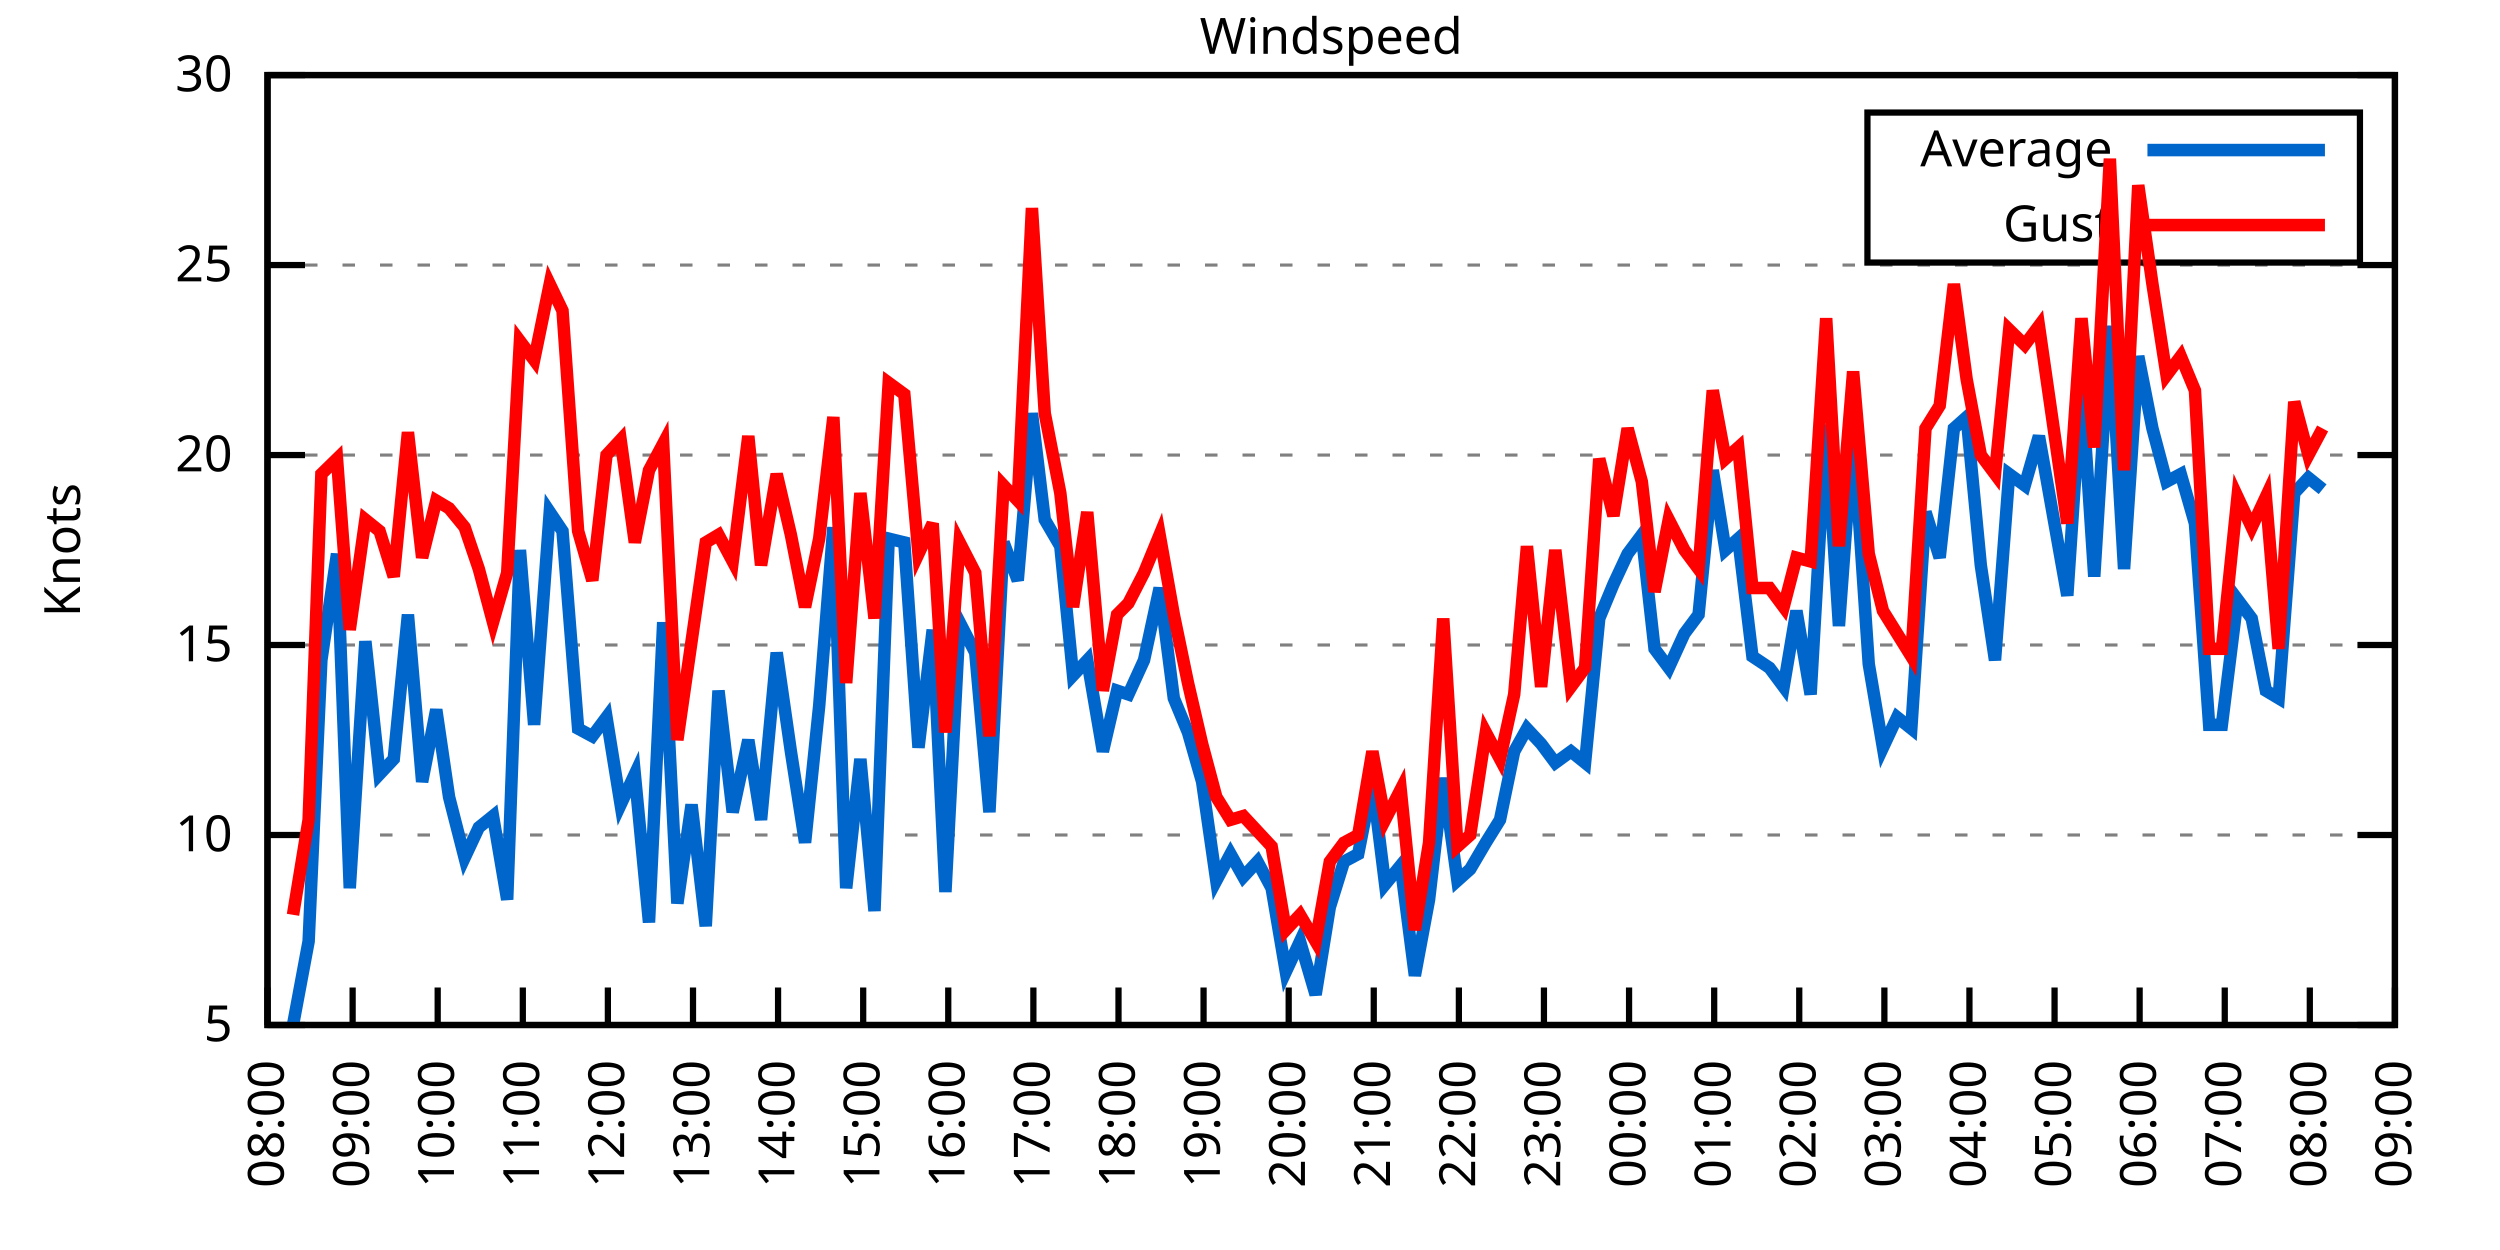
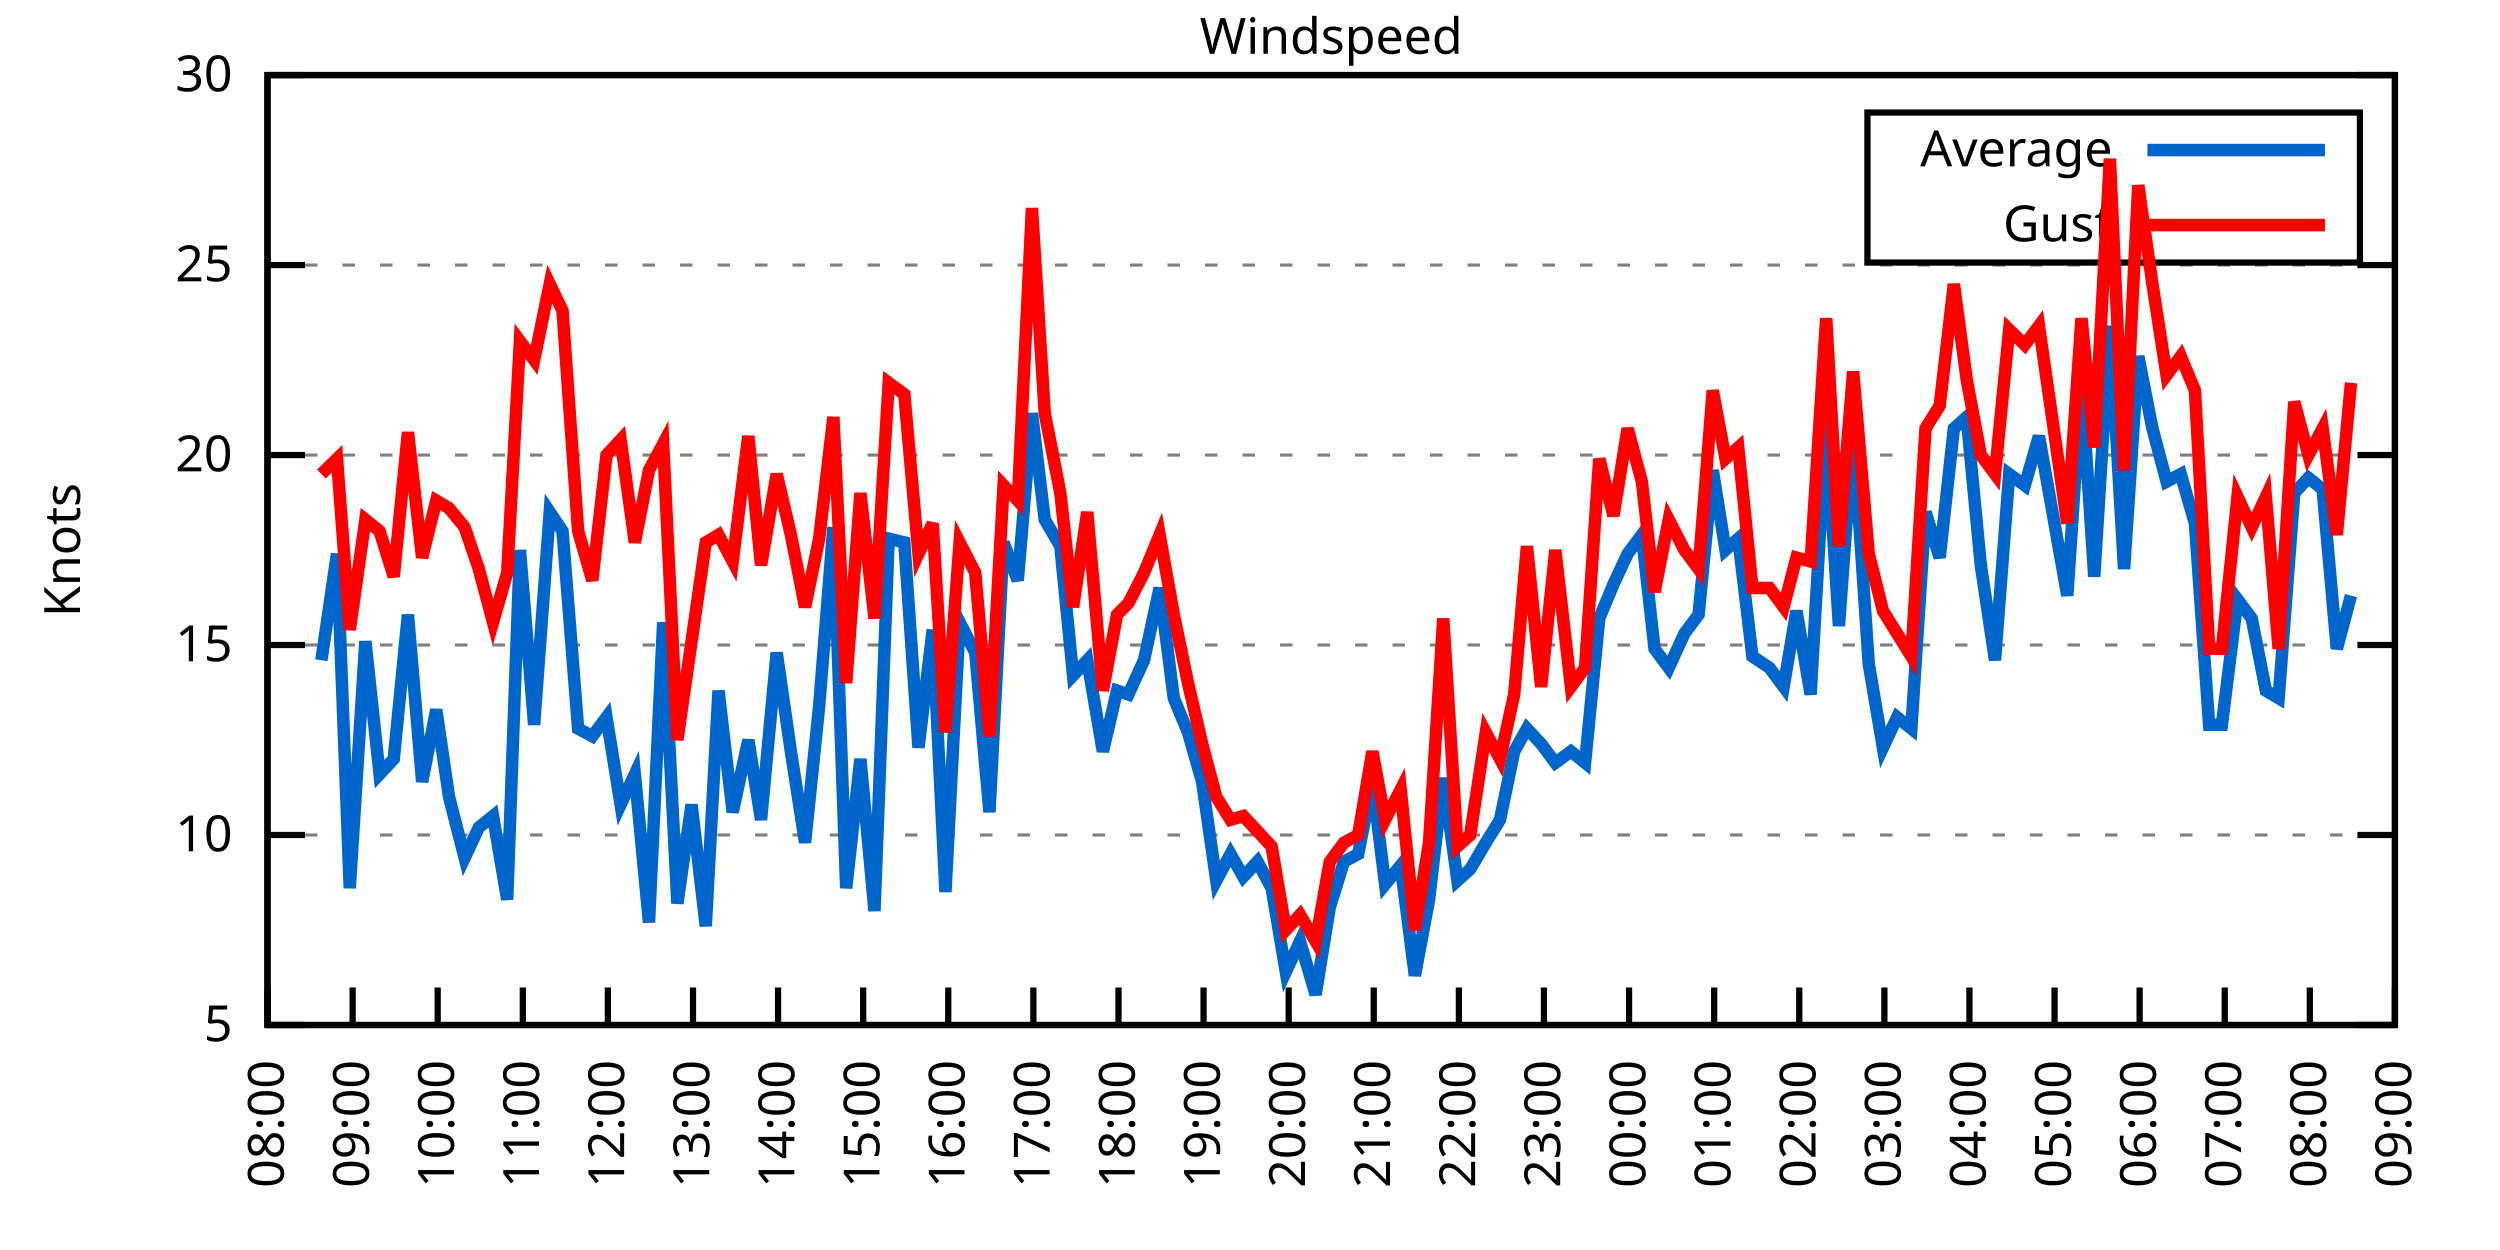
<svg xmlns="http://www.w3.org/2000/svg" xmlns:xlink="http://www.w3.org/1999/xlink" width="400" height="200" viewBox="0 0 400 200">
  <g id="gnuplot_canvas">
    <rect x="0" y="0" width="400" height="200" fill="none" />
    <defs>
      <circle id="gpDot" r="0.5" stroke-width="0.5" stroke="currentColor" />
      <path id="gpPt0" stroke-width="0.333" stroke="currentColor" d="M-1,0 h2 M0,-1 v2" />
      <path id="gpPt1" stroke-width="0.333" stroke="currentColor" d="M-1,-1 L1,1 M1,-1 L-1,1" />
      <path id="gpPt2" stroke-width="0.333" stroke="currentColor" d="M-1,0 L1,0 M0,-1 L0,1 M-1,-1 L1,1 M-1,1 L1,-1" />
      <rect id="gpPt3" stroke-width="0.333" stroke="currentColor" x="-1" y="-1" width="2" height="2" />
      <rect id="gpPt4" stroke-width="0.333" stroke="currentColor" fill="currentColor" x="-1" y="-1" width="2" height="2" />
      <circle id="gpPt5" stroke-width="0.333" stroke="currentColor" cx="0" cy="0" r="1" />
      <use xlink:href="#gpPt5" id="gpPt6" fill="currentColor" stroke="none" />
      <path id="gpPt7" stroke-width="0.333" stroke="currentColor" d="M0,-1.33 L-1.33,0.67 L1.33,0.67 z" />
      <use xlink:href="#gpPt7" id="gpPt8" fill="currentColor" stroke="none" />
      <use xlink:href="#gpPt7" id="gpPt9" stroke="currentColor" transform="rotate(180)" />
      <use xlink:href="#gpPt9" id="gpPt10" fill="currentColor" stroke="none" />
      <use xlink:href="#gpPt3" id="gpPt11" stroke="currentColor" transform="rotate(45)" />
      <use xlink:href="#gpPt11" id="gpPt12" fill="currentColor" stroke="none" />
      <path id="gpPt13" stroke-width="0.333" stroke="currentColor" d="M0,1.330 L1.265,0.411 L0.782,-1.067 L-0.782,-1.076 L-1.265,0.411 z" />
      <use xlink:href="#gpPt13" id="gpPt14" fill="currentColor" stroke="none" />
      <filter id="textbox" filterUnits="objectBoundingBox" x="0" y="0" height="1" width="1">
        <feFlood flood-color="white" flood-opacity="1" result="bgnd" />
        <feComposite in="SourceGraphic" in2="bgnd" operator="atop" />
      </filter>
      <filter id="greybox" filterUnits="objectBoundingBox" x="0" y="0" height="1" width="1">
        <feFlood flood-color="lightgrey" flood-opacity="1" result="grey" />
        <feComposite in="SourceGraphic" in2="grey" operator="atop" />
      </filter>
    </defs>
    <g fill="none" color="white" stroke="currentColor" stroke-width="1.00" stroke-linecap="butt" stroke-linejoin="miter">
</g>
    <g fill="none" color="black" stroke="currentColor" stroke-width="1.00" stroke-linecap="butt" stroke-linejoin="miter">
      <g stroke="none" shape-rendering="crispEdges">
        <polygon fill="rgb(255, 255, 255)" points="42.80,164.00 383.18,164.00 383.18,12.02 42.80,12.02 " />
      </g>
    </g>
    <g fill="none" color="black" stroke="currentColor" stroke-width="1.00" stroke-linecap="butt" stroke-linejoin="miter">
</g>
    <g fill="none" color="black" stroke="black" stroke-width="0.50" stroke-linecap="butt" stroke-linejoin="miter">
</g>
    <g fill="none" color="gray" stroke="currentColor" stroke-width="0.50" stroke-linecap="butt" stroke-linejoin="miter">
      <path stroke="gray" stroke-dasharray="2,4" class="gridline" d="M42.80,164.00 L383.19,164.00  " />
    </g>
    <g fill="none" color="gray" stroke="gray" stroke-width="1.00" stroke-linecap="butt" stroke-linejoin="miter">
</g>
    <g fill="none" color="black" stroke="currentColor" stroke-width="1.00" stroke-linecap="butt" stroke-linejoin="miter">
      <path stroke="black" d="M42.80,164.00 L48.80,164.00 M383.19,164.00 L377.19,164.00  " />
      <g transform="translate(37.20,166.60)" stroke="none" fill="black" font-family="Sans" font-size="8.00" text-anchor="end">
        <text>
          <tspan font-family="Sans"> 5</tspan>
        </text>
      </g>
    </g>
    <g fill="none" color="black" stroke="currentColor" stroke-width="1.00" stroke-linecap="butt" stroke-linejoin="miter">
</g>
    <g fill="none" color="black" stroke="black" stroke-width="0.50" stroke-linecap="butt" stroke-linejoin="miter">
</g>
    <g fill="none" color="gray" stroke="currentColor" stroke-width="0.50" stroke-linecap="butt" stroke-linejoin="miter">
      <path stroke="gray" stroke-dasharray="2,4" class="gridline" d="M42.80,133.60 L383.19,133.60  " />
    </g>
    <g fill="none" color="gray" stroke="gray" stroke-width="1.00" stroke-linecap="butt" stroke-linejoin="miter">
</g>
    <g fill="none" color="black" stroke="currentColor" stroke-width="1.00" stroke-linecap="butt" stroke-linejoin="miter">
      <path stroke="black" d="M42.80,133.60 L48.80,133.60 M383.19,133.60 L377.19,133.60  " />
      <g transform="translate(37.20,136.20)" stroke="none" fill="black" font-family="Sans" font-size="8.00" text-anchor="end">
        <text>
          <tspan font-family="Sans"> 10</tspan>
        </text>
      </g>
    </g>
    <g fill="none" color="black" stroke="currentColor" stroke-width="1.00" stroke-linecap="butt" stroke-linejoin="miter">
</g>
    <g fill="none" color="black" stroke="black" stroke-width="0.50" stroke-linecap="butt" stroke-linejoin="miter">
</g>
    <g fill="none" color="gray" stroke="currentColor" stroke-width="0.50" stroke-linecap="butt" stroke-linejoin="miter">
      <path stroke="gray" stroke-dasharray="2,4" class="gridline" d="M42.80,103.20 L383.19,103.20  " />
    </g>
    <g fill="none" color="gray" stroke="gray" stroke-width="1.00" stroke-linecap="butt" stroke-linejoin="miter">
</g>
    <g fill="none" color="black" stroke="currentColor" stroke-width="1.00" stroke-linecap="butt" stroke-linejoin="miter">
      <path stroke="black" d="M42.80,103.20 L48.80,103.20 M383.19,103.20 L377.19,103.20  " />
      <g transform="translate(37.20,105.80)" stroke="none" fill="black" font-family="Sans" font-size="8.00" text-anchor="end">
        <text>
          <tspan font-family="Sans"> 15</tspan>
        </text>
      </g>
    </g>
    <g fill="none" color="black" stroke="currentColor" stroke-width="1.00" stroke-linecap="butt" stroke-linejoin="miter">
</g>
    <g fill="none" color="black" stroke="black" stroke-width="0.50" stroke-linecap="butt" stroke-linejoin="miter">
</g>
    <g fill="none" color="gray" stroke="currentColor" stroke-width="0.50" stroke-linecap="butt" stroke-linejoin="miter">
      <path stroke="gray" stroke-dasharray="2,4" class="gridline" d="M42.80,72.81 L383.19,72.81  " />
    </g>
    <g fill="none" color="gray" stroke="gray" stroke-width="1.00" stroke-linecap="butt" stroke-linejoin="miter">
</g>
    <g fill="none" color="black" stroke="currentColor" stroke-width="1.00" stroke-linecap="butt" stroke-linejoin="miter">
      <path stroke="black" d="M42.80,72.81 L48.80,72.81 M383.19,72.81 L377.19,72.81  " />
      <g transform="translate(37.20,75.41)" stroke="none" fill="black" font-family="Sans" font-size="8.00" text-anchor="end">
        <text>
          <tspan font-family="Sans"> 20</tspan>
        </text>
      </g>
    </g>
    <g fill="none" color="black" stroke="currentColor" stroke-width="1.00" stroke-linecap="butt" stroke-linejoin="miter">
</g>
    <g fill="none" color="black" stroke="black" stroke-width="0.50" stroke-linecap="butt" stroke-linejoin="miter">
</g>
    <g fill="none" color="gray" stroke="currentColor" stroke-width="0.50" stroke-linecap="butt" stroke-linejoin="miter">
      <path stroke="gray" stroke-dasharray="2,4" class="gridline" d="M42.80,42.41 L383.19,42.41  " />
    </g>
    <g fill="none" color="gray" stroke="gray" stroke-width="1.00" stroke-linecap="butt" stroke-linejoin="miter">
</g>
    <g fill="none" color="black" stroke="currentColor" stroke-width="1.00" stroke-linecap="butt" stroke-linejoin="miter">
      <path stroke="black" d="M42.80,42.41 L48.80,42.41 M383.19,42.41 L377.19,42.41  " />
      <g transform="translate(37.20,45.01)" stroke="none" fill="black" font-family="Sans" font-size="8.00" text-anchor="end">
        <text>
          <tspan font-family="Sans"> 25</tspan>
        </text>
      </g>
    </g>
    <g fill="none" color="black" stroke="currentColor" stroke-width="1.00" stroke-linecap="butt" stroke-linejoin="miter">
</g>
    <g fill="none" color="black" stroke="black" stroke-width="0.50" stroke-linecap="butt" stroke-linejoin="miter">
</g>
    <g fill="none" color="gray" stroke="currentColor" stroke-width="0.50" stroke-linecap="butt" stroke-linejoin="miter">
      <path stroke="gray" stroke-dasharray="2,4" class="gridline" d="M42.80,12.01 L383.19,12.01  " />
    </g>
    <g fill="none" color="gray" stroke="gray" stroke-width="1.00" stroke-linecap="butt" stroke-linejoin="miter">
</g>
    <g fill="none" color="black" stroke="currentColor" stroke-width="1.00" stroke-linecap="butt" stroke-linejoin="miter">
      <path stroke="black" d="M42.80,12.01 L48.80,12.01 M383.19,12.01 L377.19,12.01  " />
      <g transform="translate(37.20,14.61)" stroke="none" fill="black" font-family="Sans" font-size="8.00" text-anchor="end">
        <text>
          <tspan font-family="Sans"> 30</tspan>
        </text>
      </g>
    </g>
    <g fill="none" color="black" stroke="currentColor" stroke-width="1.00" stroke-linecap="butt" stroke-linejoin="miter">
      <path stroke="black" d="M42.80,164.00 L42.80,158.00  " />
      <g transform="translate(45.40,169.60) rotate(270.00)" stroke="none" fill="black" font-family="Sans" font-size="8.00" text-anchor="end">
        <text>
          <tspan font-family="Sans">08:00</tspan>
        </text>
      </g>
    </g>
    <g fill="none" color="black" stroke="currentColor" stroke-width="1.00" stroke-linecap="butt" stroke-linejoin="miter">
      <path stroke="black" d="M56.42,164.00 L56.42,158.00  " />
      <g transform="translate(59.02,169.60) rotate(270.00)" stroke="none" fill="black" font-family="Sans" font-size="8.00" text-anchor="end">
        <text>
          <tspan font-family="Sans">09:00</tspan>
        </text>
      </g>
    </g>
    <g fill="none" color="black" stroke="currentColor" stroke-width="1.00" stroke-linecap="butt" stroke-linejoin="miter">
      <path stroke="black" d="M70.03,164.00 L70.03,158.00  " />
      <g transform="translate(72.63,169.60) rotate(270.00)" stroke="none" fill="black" font-family="Sans" font-size="8.00" text-anchor="end">
        <text>
          <tspan font-family="Sans">10:00</tspan>
        </text>
      </g>
    </g>
    <g fill="none" color="black" stroke="currentColor" stroke-width="1.00" stroke-linecap="butt" stroke-linejoin="miter">
      <path stroke="black" d="M83.65,164.00 L83.65,158.00  " />
      <g transform="translate(86.25,169.60) rotate(270.00)" stroke="none" fill="black" font-family="Sans" font-size="8.00" text-anchor="end">
        <text>
          <tspan font-family="Sans">11:00</tspan>
        </text>
      </g>
    </g>
    <g fill="none" color="black" stroke="currentColor" stroke-width="1.00" stroke-linecap="butt" stroke-linejoin="miter">
      <path stroke="black" d="M97.26,164.00 L97.26,158.00  " />
      <g transform="translate(99.86,169.60) rotate(270.00)" stroke="none" fill="black" font-family="Sans" font-size="8.00" text-anchor="end">
        <text>
          <tspan font-family="Sans">12:00</tspan>
        </text>
      </g>
    </g>
    <g fill="none" color="black" stroke="currentColor" stroke-width="1.00" stroke-linecap="butt" stroke-linejoin="miter">
      <path stroke="black" d="M110.88,164.00 L110.88,158.00  " />
      <g transform="translate(113.48,169.60) rotate(270.00)" stroke="none" fill="black" font-family="Sans" font-size="8.00" text-anchor="end">
        <text>
          <tspan font-family="Sans">13:00</tspan>
        </text>
      </g>
    </g>
    <g fill="none" color="black" stroke="currentColor" stroke-width="1.00" stroke-linecap="butt" stroke-linejoin="miter">
      <path stroke="black" d="M124.49,164.00 L124.49,158.00  " />
      <g transform="translate(127.09,169.60) rotate(270.00)" stroke="none" fill="black" font-family="Sans" font-size="8.00" text-anchor="end">
        <text>
          <tspan font-family="Sans">14:00</tspan>
        </text>
      </g>
    </g>
    <g fill="none" color="black" stroke="currentColor" stroke-width="1.00" stroke-linecap="butt" stroke-linejoin="miter">
      <path stroke="black" d="M138.11,164.00 L138.11,158.00  " />
      <g transform="translate(140.71,169.60) rotate(270.00)" stroke="none" fill="black" font-family="Sans" font-size="8.00" text-anchor="end">
        <text>
          <tspan font-family="Sans">15:00</tspan>
        </text>
      </g>
    </g>
    <g fill="none" color="black" stroke="currentColor" stroke-width="1.00" stroke-linecap="butt" stroke-linejoin="miter">
      <path stroke="black" d="M151.72,164.00 L151.72,158.00  " />
      <g transform="translate(154.32,169.60) rotate(270.00)" stroke="none" fill="black" font-family="Sans" font-size="8.00" text-anchor="end">
        <text>
          <tspan font-family="Sans">16:00</tspan>
        </text>
      </g>
    </g>
    <g fill="none" color="black" stroke="currentColor" stroke-width="1.00" stroke-linecap="butt" stroke-linejoin="miter">
      <path stroke="black" d="M165.34,164.00 L165.34,158.00  " />
      <g transform="translate(167.94,169.60) rotate(270.00)" stroke="none" fill="black" font-family="Sans" font-size="8.00" text-anchor="end">
        <text>
          <tspan font-family="Sans">17:00</tspan>
        </text>
      </g>
    </g>
    <g fill="none" color="black" stroke="currentColor" stroke-width="1.00" stroke-linecap="butt" stroke-linejoin="miter">
      <path stroke="black" d="M178.96,164.00 L178.96,158.00  " />
      <g transform="translate(181.56,169.60) rotate(270.00)" stroke="none" fill="black" font-family="Sans" font-size="8.00" text-anchor="end">
        <text>
          <tspan font-family="Sans">18:00</tspan>
        </text>
      </g>
    </g>
    <g fill="none" color="black" stroke="currentColor" stroke-width="1.00" stroke-linecap="butt" stroke-linejoin="miter">
      <path stroke="black" d="M192.57,164.00 L192.57,158.00  " />
      <g transform="translate(195.17,169.60) rotate(270.00)" stroke="none" fill="black" font-family="Sans" font-size="8.00" text-anchor="end">
        <text>
          <tspan font-family="Sans">19:00</tspan>
        </text>
      </g>
    </g>
    <g fill="none" color="black" stroke="currentColor" stroke-width="1.00" stroke-linecap="butt" stroke-linejoin="miter">
      <path stroke="black" d="M206.19,164.00 L206.19,158.00  " />
      <g transform="translate(208.79,169.60) rotate(270.00)" stroke="none" fill="black" font-family="Sans" font-size="8.00" text-anchor="end">
        <text>
          <tspan font-family="Sans">20:00</tspan>
        </text>
      </g>
    </g>
    <g fill="none" color="black" stroke="currentColor" stroke-width="1.00" stroke-linecap="butt" stroke-linejoin="miter">
      <path stroke="black" d="M219.80,164.00 L219.80,158.00  " />
      <g transform="translate(222.40,169.60) rotate(270.00)" stroke="none" fill="black" font-family="Sans" font-size="8.00" text-anchor="end">
        <text>
          <tspan font-family="Sans">21:00</tspan>
        </text>
      </g>
    </g>
    <g fill="none" color="black" stroke="currentColor" stroke-width="1.00" stroke-linecap="butt" stroke-linejoin="miter">
      <path stroke="black" d="M233.42,164.00 L233.42,158.00  " />
      <g transform="translate(236.02,169.60) rotate(270.00)" stroke="none" fill="black" font-family="Sans" font-size="8.00" text-anchor="end">
        <text>
          <tspan font-family="Sans">22:00</tspan>
        </text>
      </g>
    </g>
    <g fill="none" color="black" stroke="currentColor" stroke-width="1.00" stroke-linecap="butt" stroke-linejoin="miter">
      <path stroke="black" d="M247.03,164.00 L247.03,158.00  " />
      <g transform="translate(249.63,169.60) rotate(270.00)" stroke="none" fill="black" font-family="Sans" font-size="8.00" text-anchor="end">
        <text>
          <tspan font-family="Sans">23:00</tspan>
        </text>
      </g>
    </g>
    <g fill="none" color="black" stroke="currentColor" stroke-width="1.00" stroke-linecap="butt" stroke-linejoin="miter">
      <path stroke="black" d="M260.65,164.00 L260.65,158.00  " />
      <g transform="translate(263.25,169.60) rotate(270.00)" stroke="none" fill="black" font-family="Sans" font-size="8.00" text-anchor="end">
        <text>
          <tspan font-family="Sans">00:00</tspan>
        </text>
      </g>
    </g>
    <g fill="none" color="black" stroke="currentColor" stroke-width="1.00" stroke-linecap="butt" stroke-linejoin="miter">
      <path stroke="black" d="M274.27,164.00 L274.27,158.00  " />
      <g transform="translate(276.87,169.60) rotate(270.00)" stroke="none" fill="black" font-family="Sans" font-size="8.00" text-anchor="end">
        <text>
          <tspan font-family="Sans">01:00</tspan>
        </text>
      </g>
    </g>
    <g fill="none" color="black" stroke="currentColor" stroke-width="1.00" stroke-linecap="butt" stroke-linejoin="miter">
      <path stroke="black" d="M287.88,164.00 L287.88,158.00  " />
      <g transform="translate(290.48,169.60) rotate(270.00)" stroke="none" fill="black" font-family="Sans" font-size="8.00" text-anchor="end">
        <text>
          <tspan font-family="Sans">02:00</tspan>
        </text>
      </g>
    </g>
    <g fill="none" color="black" stroke="currentColor" stroke-width="1.00" stroke-linecap="butt" stroke-linejoin="miter">
      <path stroke="black" d="M301.50,164.00 L301.50,158.00  " />
      <g transform="translate(304.10,169.60) rotate(270.00)" stroke="none" fill="black" font-family="Sans" font-size="8.00" text-anchor="end">
        <text>
          <tspan font-family="Sans">03:00</tspan>
        </text>
      </g>
    </g>
    <g fill="none" color="black" stroke="currentColor" stroke-width="1.00" stroke-linecap="butt" stroke-linejoin="miter">
      <path stroke="black" d="M315.11,164.00 L315.11,158.00  " />
      <g transform="translate(317.71,169.60) rotate(270.00)" stroke="none" fill="black" font-family="Sans" font-size="8.00" text-anchor="end">
        <text>
          <tspan font-family="Sans">04:00</tspan>
        </text>
      </g>
    </g>
    <g fill="none" color="black" stroke="currentColor" stroke-width="1.00" stroke-linecap="butt" stroke-linejoin="miter">
      <path stroke="black" d="M328.73,164.00 L328.73,158.00  " />
      <g transform="translate(331.33,169.60) rotate(270.00)" stroke="none" fill="black" font-family="Sans" font-size="8.00" text-anchor="end">
        <text>
          <tspan font-family="Sans">05:00</tspan>
        </text>
      </g>
    </g>
    <g fill="none" color="black" stroke="currentColor" stroke-width="1.00" stroke-linecap="butt" stroke-linejoin="miter">
      <path stroke="black" d="M342.34,164.00 L342.34,158.00  " />
      <g transform="translate(344.94,169.60) rotate(270.00)" stroke="none" fill="black" font-family="Sans" font-size="8.00" text-anchor="end">
        <text>
          <tspan font-family="Sans">06:00</tspan>
        </text>
      </g>
    </g>
    <g fill="none" color="black" stroke="currentColor" stroke-width="1.00" stroke-linecap="butt" stroke-linejoin="miter">
      <path stroke="black" d="M355.96,164.00 L355.96,158.00  " />
      <g transform="translate(358.56,169.60) rotate(270.00)" stroke="none" fill="black" font-family="Sans" font-size="8.00" text-anchor="end">
        <text>
          <tspan font-family="Sans">07:00</tspan>
        </text>
      </g>
    </g>
    <g fill="none" color="black" stroke="currentColor" stroke-width="1.00" stroke-linecap="butt" stroke-linejoin="miter">
      <path stroke="black" d="M369.57,164.00 L369.57,158.00  " />
      <g transform="translate(372.17,169.60) rotate(270.00)" stroke="none" fill="black" font-family="Sans" font-size="8.00" text-anchor="end">
        <text>
          <tspan font-family="Sans">08:00</tspan>
        </text>
      </g>
    </g>
    <g fill="none" color="black" stroke="currentColor" stroke-width="1.00" stroke-linecap="butt" stroke-linejoin="miter">
      <path stroke="black" d="M383.19,164.00 L383.19,158.00  " />
      <g transform="translate(385.79,169.60) rotate(270.00)" stroke="none" fill="black" font-family="Sans" font-size="8.00" text-anchor="end">
        <text>
          <tspan font-family="Sans">09:00</tspan>
        </text>
      </g>
    </g>
    <g fill="none" color="black" stroke="currentColor" stroke-width="1.00" stroke-linecap="butt" stroke-linejoin="miter">
</g>
    <g fill="none" color="black" stroke="currentColor" stroke-width="1.00" stroke-linecap="butt" stroke-linejoin="miter">
      <path stroke="black" d="M42.80,12.01 L42.80,164.00 L383.19,164.00 L383.19,12.01 L42.80,12.01 Z  " />
    </g>
    <g fill="none" color="black" stroke="currentColor" stroke-width="1.00" stroke-linecap="butt" stroke-linejoin="miter">
</g>
    <g fill="none" color="black" stroke="currentColor" stroke-width="1.00" stroke-linecap="butt" stroke-linejoin="miter">
      <path stroke="black" d="M298.79,42.01 L298.79,18.01 L377.59,18.01 L377.59,42.01 L298.79,42.01 Z  " />
    </g>
    <g id="Windspeed_plot_1">
      <g fill="none" color="white" stroke="black" stroke-width="2.00" stroke-linecap="butt" stroke-linejoin="miter">
</g>
      <g fill="none" color="black" stroke="currentColor" stroke-width="2.00" stroke-linecap="butt" stroke-linejoin="miter">
        <g transform="translate(337.99,26.61)" stroke="none" fill="black" font-family="Sans" font-size="8.00" text-anchor="end">
          <text>
            <tspan font-family="Sans">Average</tspan>
          </text>
        </g>
      </g>
      <g fill="none" color="black" stroke="currentColor" stroke-width="2.00" stroke-linecap="butt" stroke-linejoin="miter">
-         <path stroke="rgb(  0, 102, 204)" d="M343.59,24.01 L371.99,24.01 M46.88,164.00 L49.38,150.62 L51.42,105.64 L53.92,88.61 L55.96,142.11 L58.46,102.60   L60.73,123.87 L63.00,121.44 L65.27,98.34 L67.54,125.09 L69.80,113.54 L71.85,127.52 L74.34,137.25 L76.61,132.39   L78.88,130.56 L81.15,143.94 L83.19,88.00 L85.46,115.97 L87.96,81.93 L90.00,84.97 L92.50,116.58 L94.77,117.80   L97.04,114.76 L99.30,128.74 L101.57,123.87 L103.84,147.59 L106.11,99.56 L108.38,144.55 L110.65,128.74 L112.92,148.19   L114.96,110.50 L117.23,129.95 L119.73,118.40 L121.77,131.17 L124.27,104.42 L126.54,120.23 L128.81,134.82 L131.07,112.93   L133.34,84.36 L135.39,142.11 L137.66,121.44 L139.92,145.76 L142.19,86.18 L144.69,86.79 L146.96,119.62 L149.23,100.77   L151.27,142.72 L153.54,99.56 L156.04,104.42 L158.31,129.95 L160.57,86.79 L162.84,92.87 L165.11,66.12 L167.16,83.14   L169.65,87.40 L171.69,108.07 L173.96,105.64 L176.46,120.23 L178.73,110.50 L180.54,111.11 L183.04,105.64 L185.54,94.08   L187.81,111.72 L190.08,117.19 L192.34,125.09 L194.61,140.90 L196.88,136.64 L198.93,140.29 L201.19,137.86 L203.46,142.11   L205.73,155.49 L208.00,150.62 L210.50,159.14 L212.77,145.15 L215.04,137.86 L217.31,136.64 L219.58,125.09 L221.62,141.51   L224.11,138.47 L226.38,156.10 L228.65,143.94 L230.92,124.48 L233.19,140.90 L235.23,139.07 L237.73,134.82 L240.00,131.17   L242.27,120.23 L244.31,116.58 L246.58,119.01 L248.85,122.05 L251.35,120.23 L253.61,122.05 L255.88,98.95 L258.15,93.48   L260.42,88.61 L262.69,85.57 L264.73,103.81 L267.00,106.85 L269.50,101.38 L271.77,98.34 L274.04,75.24 L276.08,88.00   L278.12,86.18 L280.39,105.03 L283.12,106.85 L285.38,109.89 L287.43,97.73 L289.70,111.11 L292.19,67.94 L294.23,100.16   L296.50,69.16 L299.00,106.24 L301.27,119.62 L303.54,114.76 L305.81,116.58 L308.08,81.93 L310.35,89.22 L312.62,68.55   L314.66,66.73 L316.93,90.44 L319.20,105.64 L321.47,75.85 L323.96,77.67 L326.23,69.77 L330.77,95.30 L333.04,61.25   L335.08,92.26 L337.58,52.14 L339.85,91.04 L342.12,57.00 L344.39,68.55 L346.65,77.06 L348.92,75.85 L351.19,83.75   L353.46,115.97 L355.50,115.97 L358.00,95.91 L360.27,98.95 L362.54,110.50 L364.58,111.72 L367.08,78.89 L369.35,76.45   L371.62,78.28  " />
+         <path stroke="rgb(  0, 102, 204)" d="M343.59,24.01 L371.99,24.01 M51.42,105.64 L53.92,88.61 L55.96,142.11 L58.46,102.60 L60.73,123.87 L63.00,121.44   L65.27,98.34 L67.54,125.09 L69.80,113.54 L71.85,127.52 L74.34,137.25 L76.61,132.39 L78.88,130.56 L81.15,143.94   L83.19,88.00 L85.46,115.97 L87.96,81.93 L90.00,84.97 L92.50,116.58 L94.77,117.80 L97.04,114.76 L99.30,128.74   L101.57,123.87 L103.84,147.59 L106.11,99.56 L108.38,144.55 L110.65,128.74 L112.92,148.19 L114.96,110.50 L117.23,129.95   L119.73,118.40 L121.77,131.17 L124.27,104.42 L126.54,120.23 L128.81,134.82 L131.07,112.93 L133.34,84.36 L135.39,142.11   L137.66,121.44 L139.92,145.76 L142.19,86.18 L144.69,86.79 L146.96,119.62 L149.23,100.77 L151.27,142.72 L153.54,99.56   L156.04,104.42 L158.31,129.95 L160.57,86.79 L162.84,92.87 L165.11,66.12 L167.16,83.14 L169.65,87.40 L171.69,108.07   L173.96,105.64 L176.46,120.23 L178.73,110.50 L180.54,111.11 L183.04,105.64 L185.54,94.08 L187.81,111.72 L190.08,117.19   L192.34,125.09 L194.61,140.90 L196.88,136.64 L198.93,140.29 L201.19,137.86 L203.46,142.11 L205.73,155.49 L208.00,150.62   L210.50,159.14 L212.77,145.15 L215.04,137.86 L217.31,136.64 L219.58,125.09 L221.62,141.51 L224.11,138.47 L226.38,156.10   L228.65,143.94 L230.92,124.48 L233.19,140.90 L235.23,139.07 L237.73,134.82 L240.00,131.17 L242.27,120.23 L244.31,116.58   L246.58,119.01 L248.85,122.05 L251.35,120.23 L253.61,122.05 L255.88,98.95 L258.15,93.48 L260.42,88.61 L262.69,85.57   L264.73,103.81 L267.00,106.85 L269.50,101.38 L271.77,98.34 L274.04,75.24 L276.08,88.00 L278.12,86.18 L280.39,105.03   L283.12,106.85 L285.38,109.89 L287.43,97.73 L289.70,111.11 L292.19,67.94 L294.23,100.16 L296.50,69.16 L299.00,106.24   L301.27,119.62 L303.54,114.76 L305.81,116.58 L308.08,81.93 L310.35,89.22 L312.62,68.55 L314.66,66.73 L316.93,90.44   L319.20,105.64 L321.47,75.85 L323.96,77.67 L326.23,69.77 L330.77,95.30 L333.04,61.25 L335.08,92.26 L337.58,52.14   L339.85,91.04 L342.12,57.00 L344.39,68.55 L346.65,77.06 L348.92,75.85 L351.19,83.75 L353.46,115.97 L355.50,115.97   L358.00,95.91 L360.27,98.95 L362.54,110.50 L364.58,111.72 L367.08,78.89 L369.35,76.45 L371.62,78.28 L373.89,103.81   L376.16,95.30  " />
      </g>
    </g>
    <g id="Windspeed_plot_2">
      <g fill="none" color="black" stroke="currentColor" stroke-width="2.00" stroke-linecap="butt" stroke-linejoin="miter">
        <g transform="translate(337.99,38.61)" stroke="none" fill="black" font-family="Sans" font-size="8.00" text-anchor="end">
          <text>
            <tspan font-family="Sans">Gust</tspan>
          </text>
        </g>
      </g>
      <g fill="none" color="black" stroke="currentColor" stroke-width="2.00" stroke-linecap="butt" stroke-linejoin="miter">
-         <path stroke="rgb(255,   0,   0)" d="M343.59,36.01 L371.99,36.01 M46.88,146.37 L49.38,131.17 L51.42,75.85 L53.92,73.41 L55.96,100.77 L58.46,83.14   L60.73,84.97 L63.00,92.26 L65.27,69.16 L67.54,89.22 L69.80,80.10 L71.85,81.32 L74.34,84.36 L76.61,91.04   L78.88,99.56 L81.15,91.65 L83.19,54.57 L85.46,57.61 L87.96,45.45 L90.00,49.70 L92.50,84.97 L94.77,92.87   L97.04,72.81 L99.30,70.37 L101.57,86.79 L103.84,75.24 L106.11,70.98 L108.38,118.40 L110.65,102.60 L112.92,86.79   L114.96,85.57 L117.23,89.83 L119.73,69.77 L121.77,90.44 L124.27,75.85 L126.54,85.57 L128.81,97.12 L131.07,86.18   L133.34,66.73 L135.39,109.28 L137.66,78.89 L139.92,98.95 L142.19,61.25 L144.69,63.08 L146.96,88.61 L149.23,83.75   L151.27,117.19 L153.54,86.79 L156.04,91.65 L158.31,117.80 L160.57,77.67 L162.84,80.10 L165.11,33.29 L167.16,66.12   L169.65,78.89 L171.69,97.12 L173.96,81.93 L176.46,110.50 L178.73,98.34 L180.54,96.52 L183.04,91.65 L185.54,85.57   L187.81,98.34 L190.08,109.28 L192.34,119.01 L194.61,127.52 L196.88,131.17 L198.93,130.56 L201.19,132.99 L203.46,135.43   L205.73,148.80 L208.00,146.37 L210.50,150.62 L212.77,137.86 L215.04,134.82 L217.31,133.60 L219.58,120.23 L221.62,131.17   L224.11,126.31 L226.38,148.80 L228.65,134.82 L230.92,98.95 L233.19,135.43 L235.23,133.60 L237.73,117.19 L240.00,121.44   L242.27,111.11 L244.31,87.40 L246.58,109.89 L248.85,88.00 L251.35,109.89 L253.61,106.85 L255.88,73.41 L258.15,82.53   L260.42,68.55 L262.69,77.06 L264.73,94.69 L267.00,83.14 L269.50,88.00 L271.77,91.04 L274.04,62.47 L276.08,73.41   L278.12,71.59 L280.39,94.08 L283.12,94.08 L285.38,97.12 L287.43,89.22 L289.70,89.83 L292.19,50.92 L294.23,87.40   L296.50,59.43 L299.00,88.61 L301.27,97.73 L303.54,101.38 L305.81,105.03 L308.08,68.55 L310.35,64.90 L312.62,45.45   L314.66,60.65 L316.93,72.81 L319.20,75.85 L321.47,52.74 L323.96,55.18 L326.23,52.14 L330.77,83.75 L333.04,50.92   L335.08,71.59 L337.58,25.39 L339.85,75.24 L342.12,29.64 L344.39,45.45 L346.65,60.04 L348.92,57.00 L351.19,62.47   L353.46,103.81 L355.50,103.81 L358.00,79.49 L360.27,84.36 L362.54,79.49 L364.58,103.81 L367.08,64.29 L369.35,72.81   L371.62,68.55  " />
+         <path stroke="rgb(255,   0,   0)" d="M343.59,36.01 L371.99,36.01 M51.42,75.85 L53.92,73.41 L55.96,100.77 L58.46,83.14 L60.73,84.97 L63.00,92.26   L65.27,69.16 L67.54,89.22 L69.80,80.10 L71.85,81.32 L74.34,84.36 L76.61,91.04 L78.88,99.56 L81.15,91.65   L83.19,54.57 L85.46,57.61 L87.96,45.45 L90.00,49.70 L92.50,84.97 L94.77,92.87 L97.04,72.81 L99.30,70.37   L101.57,86.79 L103.84,75.24 L106.11,70.98 L108.38,118.40 L110.65,102.60 L112.92,86.79 L114.96,85.57 L117.23,89.83   L119.73,69.77 L121.77,90.44 L124.27,75.85 L126.54,85.57 L128.81,97.12 L131.07,86.18 L133.34,66.73 L135.39,109.28   L137.66,78.89 L139.92,98.95 L142.19,61.25 L144.69,63.08 L146.96,88.61 L149.23,83.75 L151.27,117.19 L153.54,86.79   L156.04,91.65 L158.31,117.80 L160.57,77.67 L162.84,80.10 L165.11,33.29 L167.16,66.12 L169.65,78.89 L171.69,97.12   L173.96,81.93 L176.46,110.50 L178.73,98.34 L180.54,96.52 L183.04,91.65 L185.54,85.57 L187.81,98.34 L190.08,109.28   L192.34,119.01 L194.61,127.52 L196.88,131.17 L198.93,130.56 L201.19,132.99 L203.46,135.43 L205.73,148.80 L208.00,146.37   L210.50,150.62 L212.77,137.86 L215.04,134.82 L217.31,133.60 L219.58,120.23 L221.62,131.17 L224.11,126.31 L226.38,148.80   L228.65,134.82 L230.92,98.95 L233.19,135.43 L235.23,133.60 L237.73,117.19 L240.00,121.44 L242.27,111.11 L244.31,87.40   L246.58,109.89 L248.85,88.00 L251.35,109.89 L253.61,106.85 L255.88,73.41 L258.15,82.53 L260.42,68.55 L262.69,77.06   L264.73,94.69 L267.00,83.14 L269.50,88.00 L271.77,91.04 L274.04,62.47 L276.08,73.41 L278.12,71.59 L280.39,94.08   L283.12,94.08 L285.38,97.12 L287.43,89.22 L289.70,89.83 L292.19,50.92 L294.23,87.40 L296.50,59.43 L299.00,88.61   L301.27,97.73 L303.54,101.38 L305.81,105.03 L308.08,68.55 L310.35,64.90 L312.62,45.45 L314.66,60.65 L316.93,72.81   L319.20,75.85 L321.47,52.74 L323.96,55.18 L326.23,52.14 L330.77,83.75 L333.04,50.92 L335.08,71.59 L337.58,25.39   L339.85,75.24 L342.12,29.64 L344.39,45.45 L346.65,60.04 L348.92,57.00 L351.19,62.47 L353.46,103.81 L355.50,103.81   L358.00,79.49 L360.27,84.36 L362.54,79.49 L364.58,103.81 L367.08,64.29 L369.35,72.81 L371.62,68.55 L373.89,85.57   L376.16,61.25  " />
      </g>
    </g>
    <g fill="none" color="black" stroke="currentColor" stroke-width="2.00" stroke-linecap="butt" stroke-linejoin="miter">
</g>
    <g fill="none" color="black" stroke="black" stroke-width="1.00" stroke-linecap="butt" stroke-linejoin="miter">
</g>
    <g fill="none" color="black" stroke="currentColor" stroke-width="1.00" stroke-linecap="butt" stroke-linejoin="miter">
      <path stroke="black" d="M42.80,12.01 L42.80,164.00 L383.19,164.00 L383.19,12.01 L42.80,12.01 Z  " />
      <g transform="translate(12.80,88.01) rotate(270.00)" stroke="none" fill="black" font-family="Sans" font-size="8.00" text-anchor="middle">
        <text>
          <tspan font-family="Sans">Knots</tspan>
        </text>
      </g>
    </g>
    <g fill="none" color="black" stroke="currentColor" stroke-width="1.00" stroke-linecap="butt" stroke-linejoin="miter">
</g>
    <g fill="none" color="black" stroke="currentColor" stroke-width="1.00" stroke-linecap="butt" stroke-linejoin="miter">
      <g transform="translate(212.99,8.61)" stroke="none" fill="black" font-family="Sans" font-size="8.00" text-anchor="middle">
        <text>
          <tspan font-family="Sans">Windspeed</tspan>
        </text>
      </g>
    </g>
    <g fill="none" color="black" stroke="currentColor" stroke-width="1.00" stroke-linecap="butt" stroke-linejoin="miter">
</g>
  </g>
</svg>
